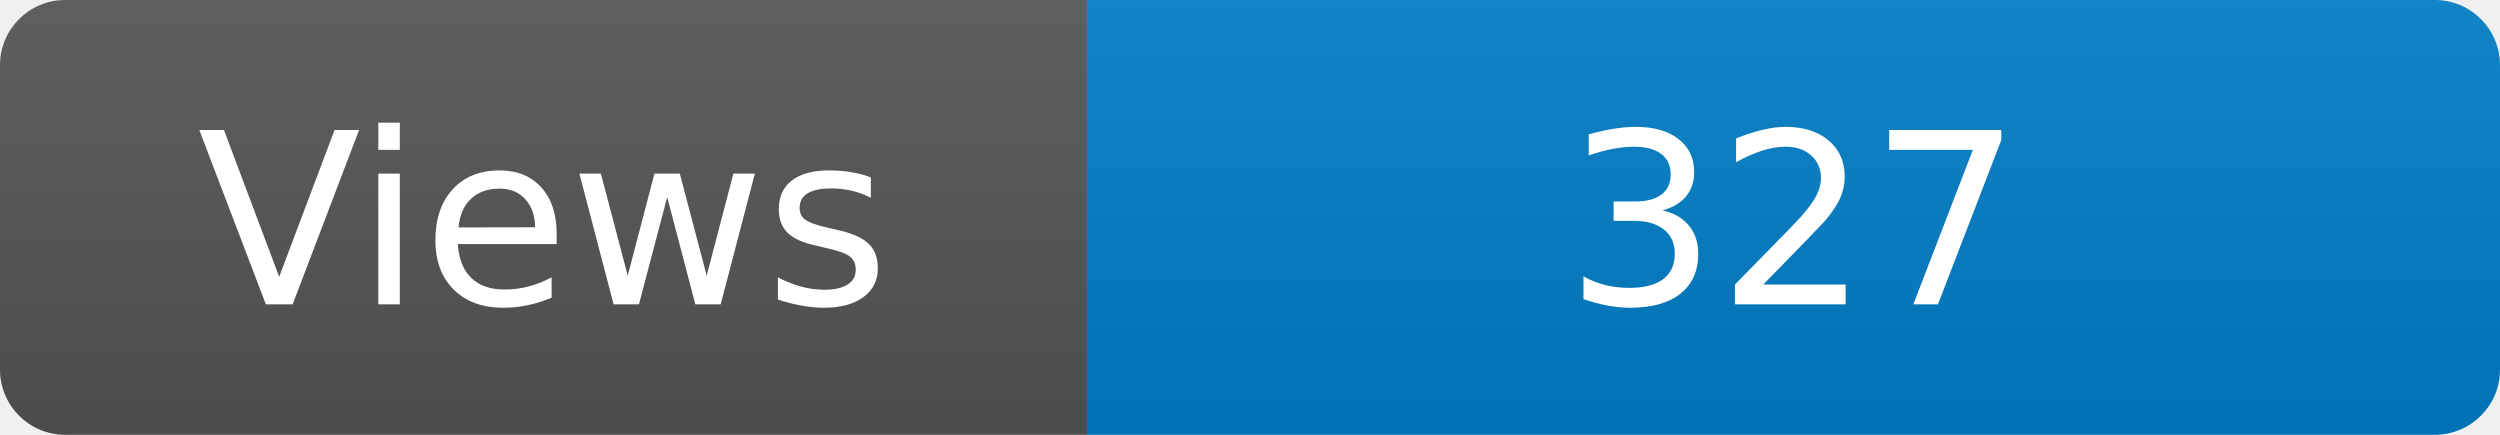
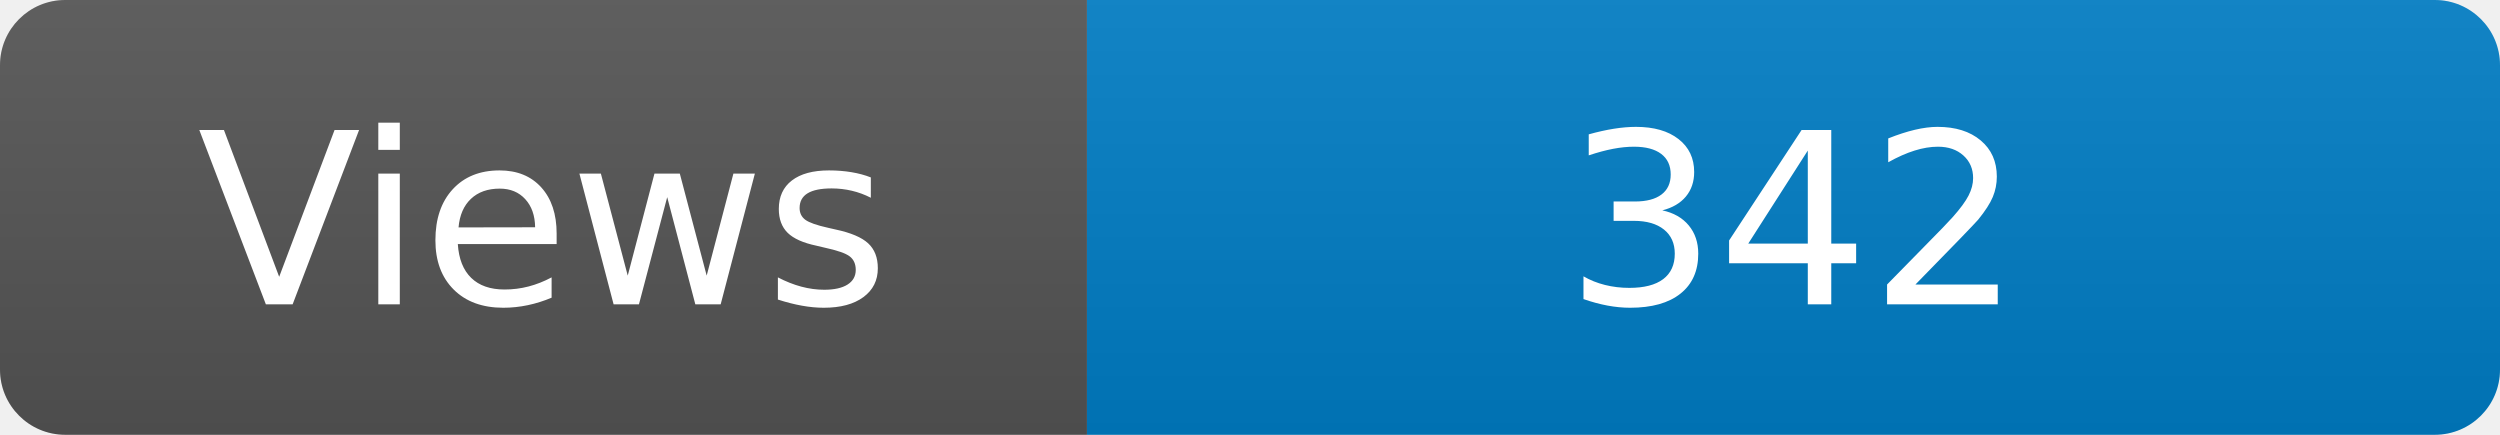
<svg xmlns="http://www.w3.org/2000/svg" width="115" height="20" role="img" aria-label="Maintained?: yes">
  <linearGradient id="s" x2="0" y2="100%">
    <stop offset="0" stop-color="#bbb" stop-opacity=".1" />
    <stop offset="1" stop-opacity=".1" />
  </linearGradient>
  <clipPath id="r">
    <rect width="115" height="20" rx="3" fill="#fff" />
  </clipPath>
  <g clip-path="url(#r)">
    <rect width="50" height="20" fill="#555" />
    <rect x="50" width="160" height="20" fill="#007ec6" />
    <rect width="115" height="20" fill="url(#s)" />
  </g>
  <g fill="#fff" text-anchor="middle" font-family="Verdana,Geneva,DejaVu Sans,sans-serif" font-size="110">
    <text x="250" y="140" transform="scale(.1)" fill="#fff">Views</text>
-     <text x="825" y="140" transform="scale(.1)" fill="#fff">327</text>
+     <text x="825" y="140" transform="scale(.1)" fill="#fff">342</text>
  </g>
</svg>
